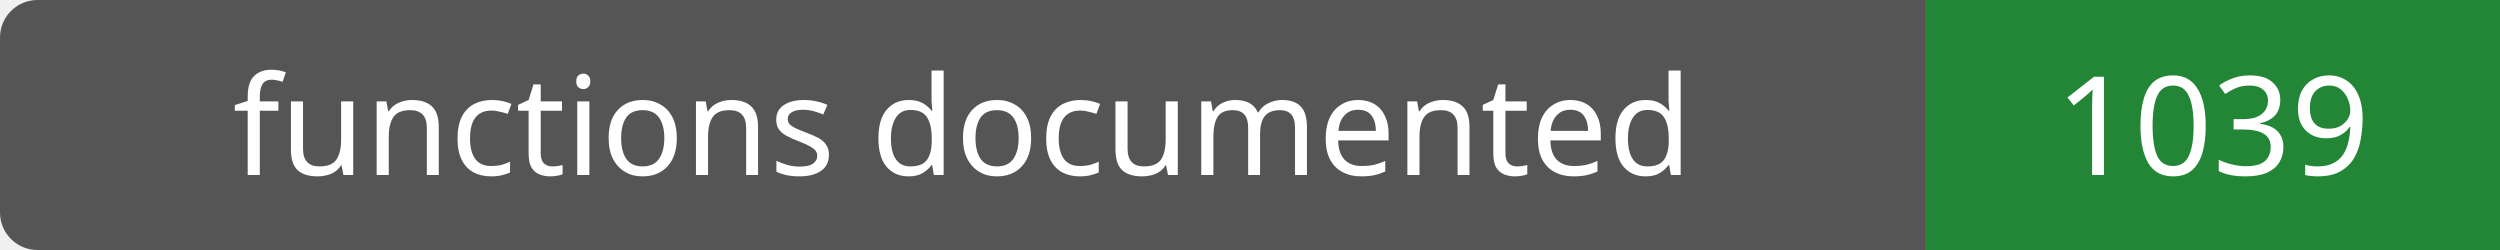
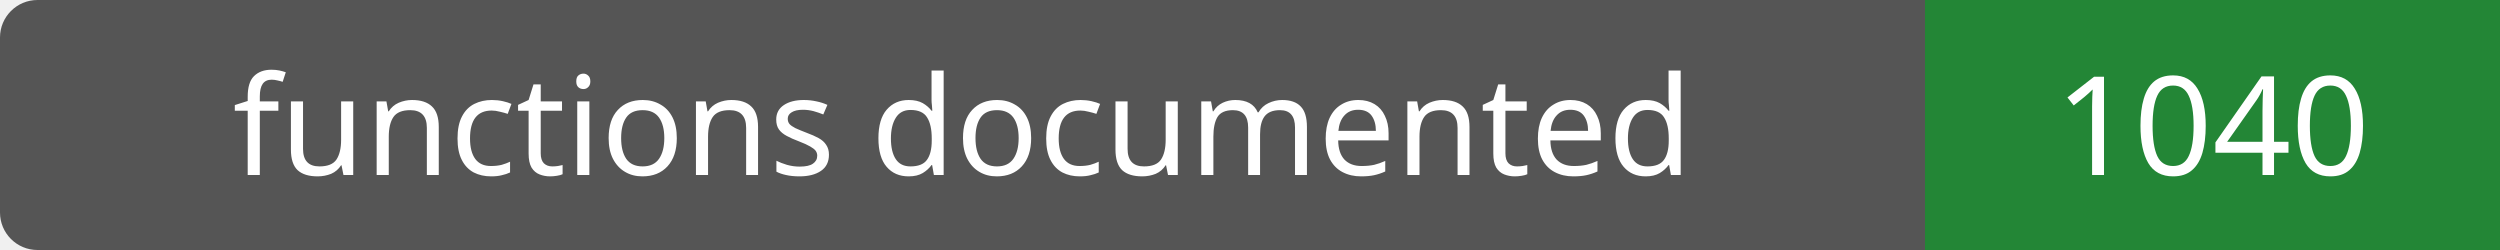
- <svg xmlns="http://www.w3.org/2000/svg" width="200" height="20" role="img" aria-label="functions documented: 1039">
+ <svg xmlns="http://www.w3.org/2000/svg" width="200" height="20" role="img" aria-label="functions documented: 1040">
  <rect width="200" height="20" rx="3" fill="#555" />
  <path fill="#238636" d="M154 0h46v20H154z" />
  <g fill="#fff" text-anchor="middle" font-family="Verdana,sans-serif" font-size="11">
    <text x="77.0" y="14">functions documented</text>
-     <text x="177.0" y="14">1039</text>
+     <text x="177.0" y="14">1040</text>
  </g>
</svg>
